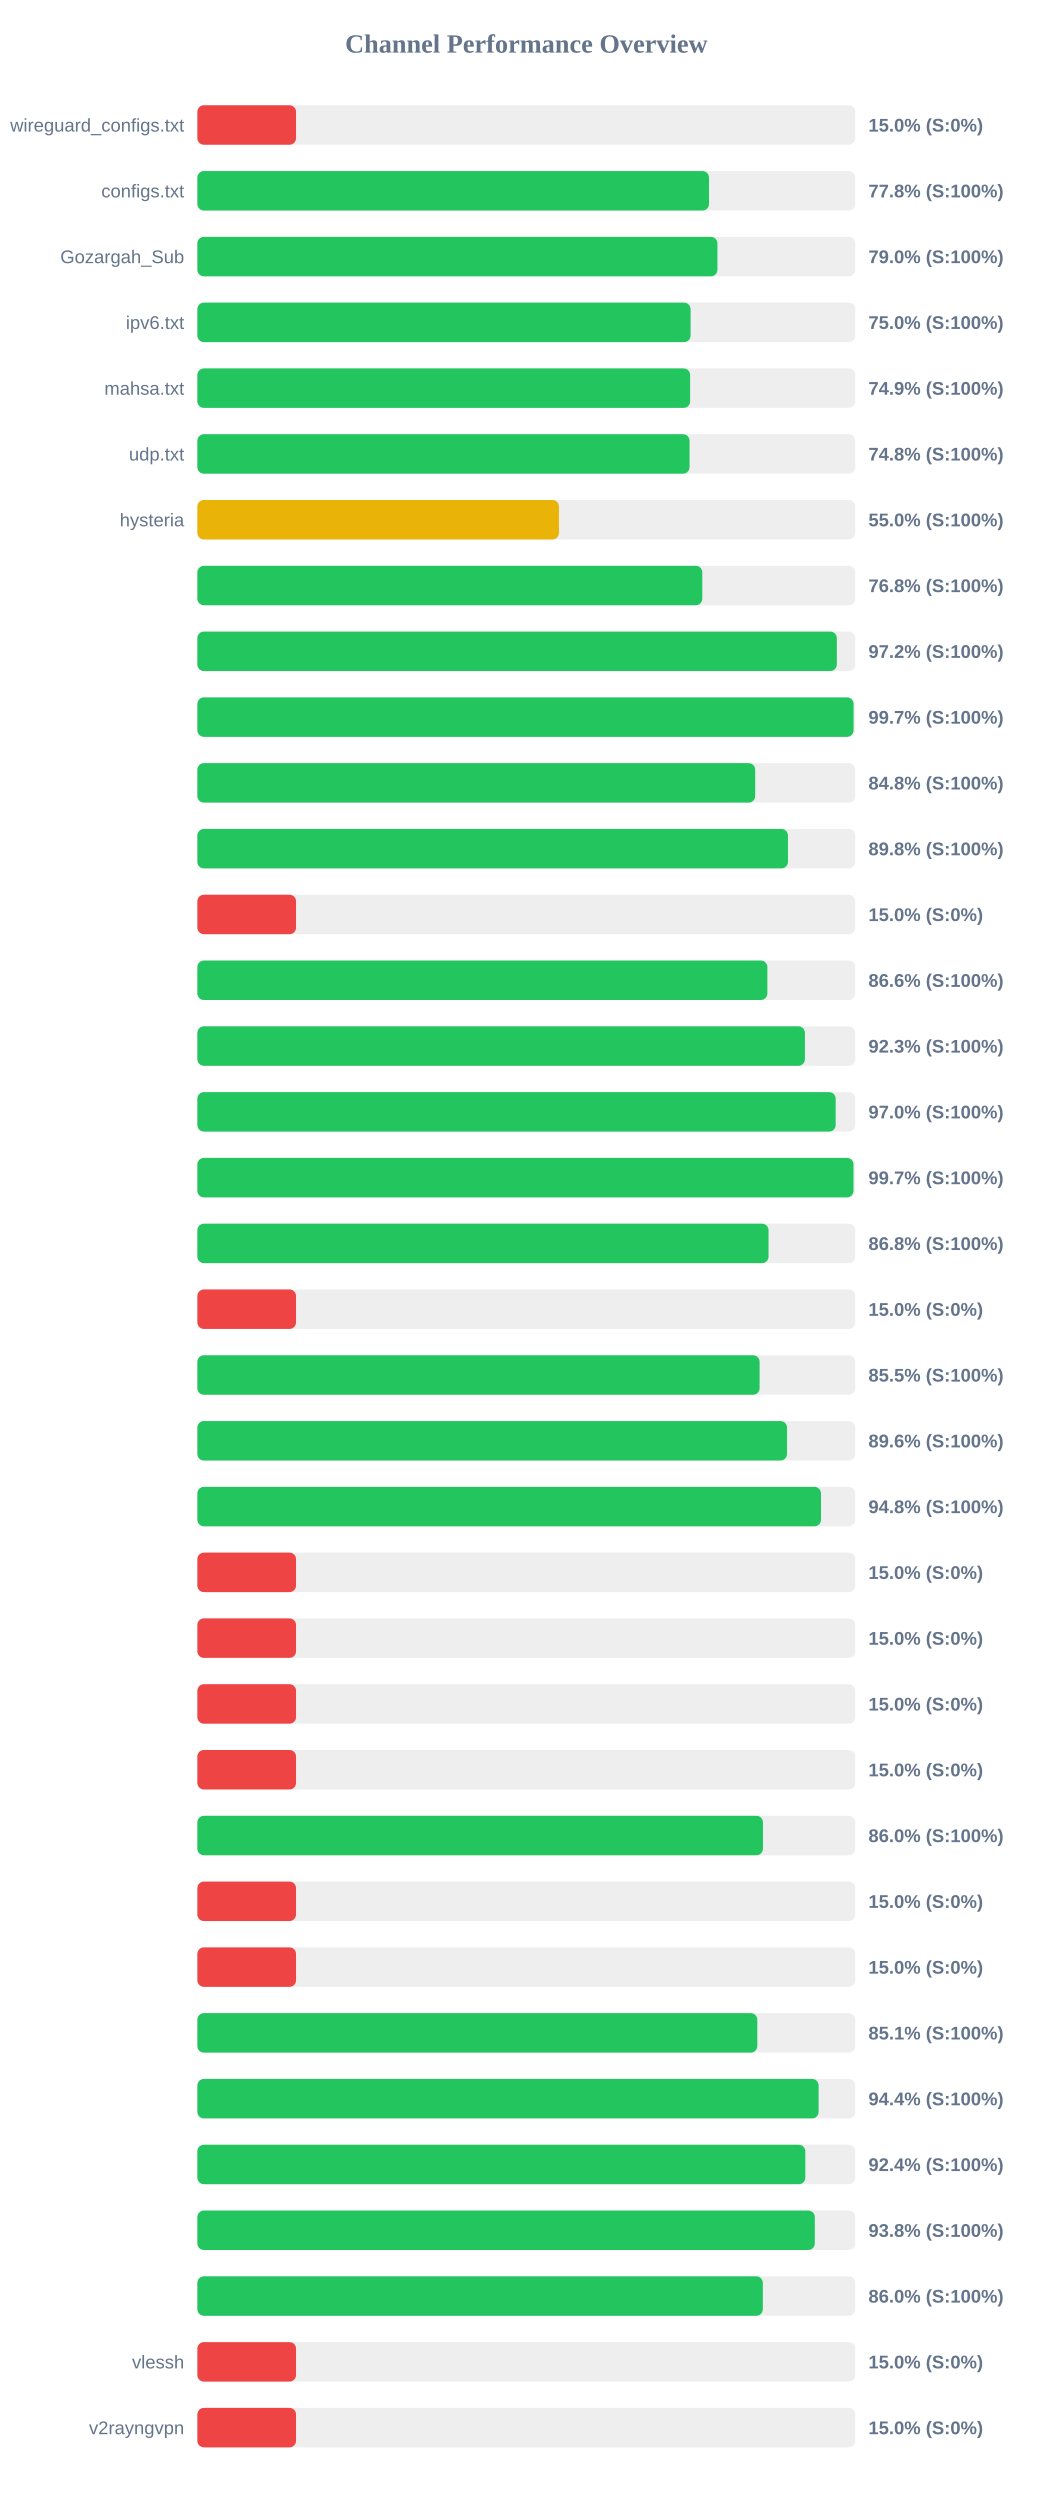
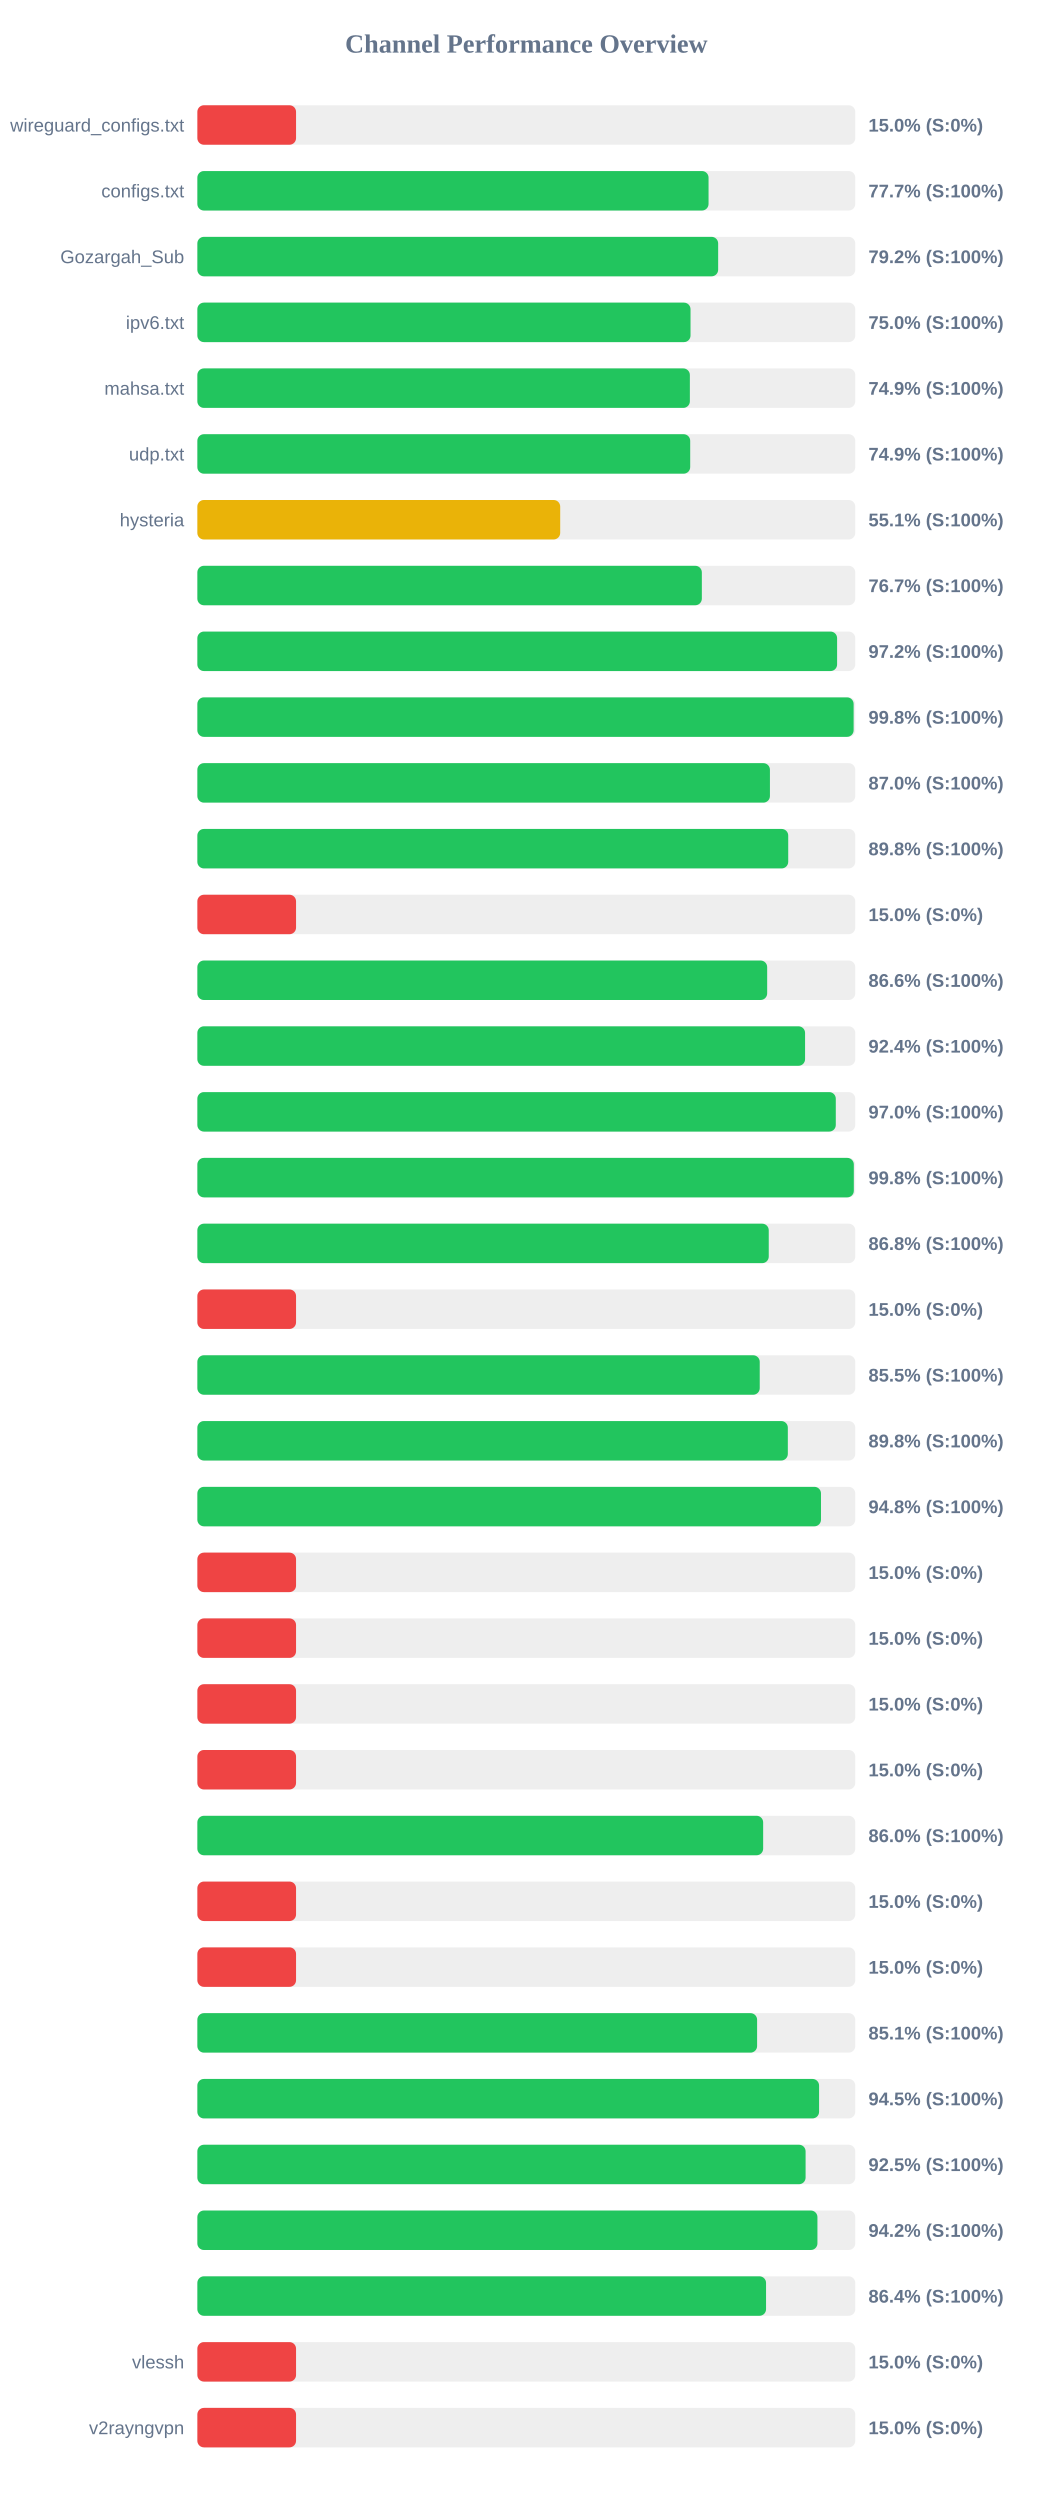
<svg xmlns="http://www.w3.org/2000/svg" width="800" height="1900" version="1.1">
  <style>
        .row { font: 14px Arial; fill: #64748b; }
        .score { font: bold 14px Arial; fill: #64748b; }
    </style>
  <text x="400" y="40" text-anchor="middle" font-size="20px" font-weight="bold" fill="#64748b">Channel Performance Overview</text>
  <rect x="150" y="80" width="500" height="30" fill="#eee" rx="5" />
  <rect x="150" y="80" width="75.0" height="30" fill="#ef4444" rx="5" />
  <text x="140" y="100" text-anchor="end" class="row">wireguard_configs.txt</text>
  <text x="660" y="100" text-anchor="start" class="score">15.0% (S:0%)</text>
  <rect x="150" y="130" width="500" height="30" fill="#eee" rx="5" />
-   <rect x="150" y="130" width="388.85" height="30" fill="#22c55e" rx="5" />
+   <rect x="150" y="130" width="388.5" height="30" fill="#22c55e" rx="5" />
  <text x="140" y="150" text-anchor="end" class="row">configs.txt</text>
-   <text x="660" y="150" text-anchor="start" class="score">77.8% (S:100%)</text>
+   <text x="660" y="150" text-anchor="start" class="score">77.7% (S:100%)</text>
  <rect x="150" y="180" width="500" height="30" fill="#eee" rx="5" />
-   <rect x="150" y="180" width="395.25" height="30" fill="#22c55e" rx="5" />
+   <rect x="150" y="180" width="395.8" height="30" fill="#22c55e" rx="5" />
  <text x="140" y="200" text-anchor="end" class="row">Gozargah_Sub</text>
-   <text x="660" y="200" text-anchor="start" class="score">79.0% (S:100%)</text>
+   <text x="660" y="200" text-anchor="start" class="score">79.2% (S:100%)</text>
  <rect x="150" y="230" width="500" height="30" fill="#eee" rx="5" />
-   <rect x="150" y="230" width="374.85" height="30" fill="#22c55e" rx="5" />
+   <rect x="150" y="230" width="374.8" height="30" fill="#22c55e" rx="5" />
  <text x="140" y="250" text-anchor="end" class="row">ipv6.txt</text>
  <text x="660" y="250" text-anchor="start" class="score">75.0% (S:100%)</text>
  <rect x="150" y="280" width="500" height="30" fill="#eee" rx="5" />
-   <rect x="150" y="280" width="374.5" height="30" fill="#22c55e" rx="5" />
+   <rect x="150" y="280" width="374.3" height="30" fill="#22c55e" rx="5" />
  <text x="140" y="300" text-anchor="end" class="row">mahsa.txt</text>
  <text x="660" y="300" text-anchor="start" class="score">74.9% (S:100%)</text>
  <rect x="150" y="330" width="500" height="30" fill="#eee" rx="5" />
-   <rect x="150" y="330" width="374.05" height="30" fill="#22c55e" rx="5" />
+   <rect x="150" y="330" width="374.55" height="30" fill="#22c55e" rx="5" />
  <text x="140" y="350" text-anchor="end" class="row">udp.txt</text>
-   <text x="660" y="350" text-anchor="start" class="score">74.8% (S:100%)</text>
+   <text x="660" y="350" text-anchor="start" class="score">74.9% (S:100%)</text>
  <rect x="150" y="380" width="500" height="30" fill="#eee" rx="5" />
-   <rect x="150" y="380" width="274.8" height="30" fill="#eab308" rx="5" />
+   <rect x="150" y="380" width="275.75" height="30" fill="#eab308" rx="5" />
  <text x="140" y="400" text-anchor="end" class="row">hysteria</text>
-   <text x="660" y="400" text-anchor="start" class="score">55.0% (S:100%)</text>
+   <text x="660" y="400" text-anchor="start" class="score">55.1% (S:100%)</text>
  <rect x="150" y="430" width="500" height="30" fill="#eee" rx="5" />
-   <rect x="150" y="430" width="383.75" height="30" fill="#22c55e" rx="5" />
+   <rect x="150" y="430" width="383.4" height="30" fill="#22c55e" rx="5" />
  <text x="140" y="450" text-anchor="end" class="row" />
-   <text x="660" y="450" text-anchor="start" class="score">76.8% (S:100%)</text>
+   <text x="660" y="450" text-anchor="start" class="score">76.7% (S:100%)</text>
  <rect x="150" y="480" width="500" height="30" fill="#eee" rx="5" />
-   <rect x="150" y="480" width="486.0" height="30" fill="#22c55e" rx="5" />
+   <rect x="150" y="480" width="486.2" height="30" fill="#22c55e" rx="5" />
  <text x="140" y="500" text-anchor="end" class="row" />
  <text x="660" y="500" text-anchor="start" class="score">97.2% (S:100%)</text>
  <rect x="150" y="530" width="500" height="30" fill="#eee" rx="5" />
-   <rect x="150" y="530" width="498.7" height="30" fill="#22c55e" rx="5" />
+   <rect x="150" y="530" width="498.75" height="30" fill="#22c55e" rx="5" />
  <text x="140" y="550" text-anchor="end" class="row" />
-   <text x="660" y="550" text-anchor="start" class="score">99.7% (S:100%)</text>
+   <text x="660" y="550" text-anchor="start" class="score">99.8% (S:100%)</text>
  <rect x="150" y="580" width="500" height="30" fill="#eee" rx="5" />
-   <rect x="150" y="580" width="423.95" height="30" fill="#22c55e" rx="5" />
+   <rect x="150" y="580" width="435.15" height="30" fill="#22c55e" rx="5" />
  <text x="140" y="600" text-anchor="end" class="row" />
-   <text x="660" y="600" text-anchor="start" class="score">84.8% (S:100%)</text>
+   <text x="660" y="600" text-anchor="start" class="score">87.0% (S:100%)</text>
  <rect x="150" y="630" width="500" height="30" fill="#eee" rx="5" />
-   <rect x="150" y="630" width="448.85" height="30" fill="#22c55e" rx="5" />
+   <rect x="150" y="630" width="449.05" height="30" fill="#22c55e" rx="5" />
  <text x="140" y="650" text-anchor="end" class="row" />
  <text x="660" y="650" text-anchor="start" class="score">89.8% (S:100%)</text>
  <rect x="150" y="680" width="500" height="30" fill="#eee" rx="5" />
  <rect x="150" y="680" width="75.0" height="30" fill="#ef4444" rx="5" />
  <text x="140" y="700" text-anchor="end" class="row" />
  <text x="660" y="700" text-anchor="start" class="score">15.0% (S:0%)</text>
  <rect x="150" y="730" width="500" height="30" fill="#eee" rx="5" />
-   <rect x="150" y="730" width="433.2" height="30" fill="#22c55e" rx="5" />
+   <rect x="150" y="730" width="433.05" height="30" fill="#22c55e" rx="5" />
  <text x="140" y="750" text-anchor="end" class="row" />
  <text x="660" y="750" text-anchor="start" class="score">86.6% (S:100%)</text>
  <rect x="150" y="780" width="500" height="30" fill="#eee" rx="5" />
-   <rect x="150" y="780" width="461.75" height="30" fill="#22c55e" rx="5" />
+   <rect x="150" y="780" width="461.85" height="30" fill="#22c55e" rx="5" />
  <text x="140" y="800" text-anchor="end" class="row" />
-   <text x="660" y="800" text-anchor="start" class="score">92.3% (S:100%)</text>
+   <text x="660" y="800" text-anchor="start" class="score">92.4% (S:100%)</text>
  <rect x="150" y="830" width="500" height="30" fill="#eee" rx="5" />
-   <rect x="150" y="830" width="485.1" height="30" fill="#22c55e" rx="5" />
+   <rect x="150" y="830" width="485.2" height="30" fill="#22c55e" rx="5" />
  <text x="140" y="850" text-anchor="end" class="row" />
  <text x="660" y="850" text-anchor="start" class="score">97.0% (S:100%)</text>
  <rect x="150" y="880" width="500" height="30" fill="#eee" rx="5" />
-   <rect x="150" y="880" width="498.65" height="30" fill="#22c55e" rx="5" />
+   <rect x="150" y="880" width="498.9" height="30" fill="#22c55e" rx="5" />
  <text x="140" y="900" text-anchor="end" class="row" />
-   <text x="660" y="900" text-anchor="start" class="score">99.7% (S:100%)</text>
+   <text x="660" y="900" text-anchor="start" class="score">99.8% (S:100%)</text>
  <rect x="150" y="930" width="500" height="30" fill="#eee" rx="5" />
-   <rect x="150" y="930" width="434.1" height="30" fill="#22c55e" rx="5" />
+   <rect x="150" y="930" width="434.25" height="30" fill="#22c55e" rx="5" />
  <text x="140" y="950" text-anchor="end" class="row" />
  <text x="660" y="950" text-anchor="start" class="score">86.8% (S:100%)</text>
  <rect x="150" y="980" width="500" height="30" fill="#eee" rx="5" />
  <rect x="150" y="980" width="75.0" height="30" fill="#ef4444" rx="5" />
  <text x="140" y="1000" text-anchor="end" class="row" />
  <text x="660" y="1000" text-anchor="start" class="score">15.0% (S:0%)</text>
  <rect x="150" y="1030" width="500" height="30" fill="#eee" rx="5" />
-   <rect x="150" y="1030" width="427.3" height="30" fill="#22c55e" rx="5" />
+   <rect x="150" y="1030" width="427.4" height="30" fill="#22c55e" rx="5" />
  <text x="140" y="1050" text-anchor="end" class="row" />
  <text x="660" y="1050" text-anchor="start" class="score">85.5% (S:100%)</text>
  <rect x="150" y="1080" width="500" height="30" fill="#eee" rx="5" />
-   <rect x="150" y="1080" width="448.15" height="30" fill="#22c55e" rx="5" />
+   <rect x="150" y="1080" width="448.75" height="30" fill="#22c55e" rx="5" />
  <text x="140" y="1100" text-anchor="end" class="row" />
-   <text x="660" y="1100" text-anchor="start" class="score">89.6% (S:100%)</text>
+   <text x="660" y="1100" text-anchor="start" class="score">89.8% (S:100%)</text>
  <rect x="150" y="1130" width="500" height="30" fill="#eee" rx="5" />
  <rect x="150" y="1130" width="473.95" height="30" fill="#22c55e" rx="5" />
  <text x="140" y="1150" text-anchor="end" class="row" />
  <text x="660" y="1150" text-anchor="start" class="score">94.8% (S:100%)</text>
  <rect x="150" y="1180" width="500" height="30" fill="#eee" rx="5" />
  <rect x="150" y="1180" width="75.0" height="30" fill="#ef4444" rx="5" />
  <text x="140" y="1200" text-anchor="end" class="row" />
  <text x="660" y="1200" text-anchor="start" class="score">15.0% (S:0%)</text>
  <rect x="150" y="1230" width="500" height="30" fill="#eee" rx="5" />
  <rect x="150" y="1230" width="75.0" height="30" fill="#ef4444" rx="5" />
  <text x="140" y="1250" text-anchor="end" class="row" />
  <text x="660" y="1250" text-anchor="start" class="score">15.0% (S:0%)</text>
  <rect x="150" y="1280" width="500" height="30" fill="#eee" rx="5" />
  <rect x="150" y="1280" width="75.0" height="30" fill="#ef4444" rx="5" />
  <text x="140" y="1300" text-anchor="end" class="row" />
  <text x="660" y="1300" text-anchor="start" class="score">15.0% (S:0%)</text>
  <rect x="150" y="1330" width="500" height="30" fill="#eee" rx="5" />
  <rect x="150" y="1330" width="75.0" height="30" fill="#ef4444" rx="5" />
  <text x="140" y="1350" text-anchor="end" class="row" />
  <text x="660" y="1350" text-anchor="start" class="score">15.0% (S:0%)</text>
  <rect x="150" y="1380" width="500" height="30" fill="#eee" rx="5" />
-   <rect x="150" y="1380" width="429.85" height="30" fill="#22c55e" rx="5" />
+   <rect x="150" y="1380" width="430.0" height="30" fill="#22c55e" rx="5" />
  <text x="140" y="1400" text-anchor="end" class="row" />
  <text x="660" y="1400" text-anchor="start" class="score">86.0% (S:100%)</text>
  <rect x="150" y="1430" width="500" height="30" fill="#eee" rx="5" />
  <rect x="150" y="1430" width="75.0" height="30" fill="#ef4444" rx="5" />
  <text x="140" y="1450" text-anchor="end" class="row" />
  <text x="660" y="1450" text-anchor="start" class="score">15.0% (S:0%)</text>
  <rect x="150" y="1480" width="500" height="30" fill="#eee" rx="5" />
  <rect x="150" y="1480" width="75.0" height="30" fill="#ef4444" rx="5" />
  <text x="140" y="1500" text-anchor="end" class="row" />
  <text x="660" y="1500" text-anchor="start" class="score">15.0% (S:0%)</text>
  <rect x="150" y="1530" width="500" height="30" fill="#eee" rx="5" />
-   <rect x="150" y="1530" width="425.55" height="30" fill="#22c55e" rx="5" />
+   <rect x="150" y="1530" width="425.4" height="30" fill="#22c55e" rx="5" />
  <text x="140" y="1550" text-anchor="end" class="row" />
  <text x="660" y="1550" text-anchor="start" class="score">85.1% (S:100%)</text>
  <rect x="150" y="1580" width="500" height="30" fill="#eee" rx="5" />
-   <rect x="150" y="1580" width="472.15" height="30" fill="#22c55e" rx="5" />
+   <rect x="150" y="1580" width="472.5" height="30" fill="#22c55e" rx="5" />
  <text x="140" y="1600" text-anchor="end" class="row" />
-   <text x="660" y="1600" text-anchor="start" class="score">94.4% (S:100%)</text>
+   <text x="660" y="1600" text-anchor="start" class="score">94.5% (S:100%)</text>
  <rect x="150" y="1630" width="500" height="30" fill="#eee" rx="5" />
-   <rect x="150" y="1630" width="462.05" height="30" fill="#22c55e" rx="5" />
+   <rect x="150" y="1630" width="462.25" height="30" fill="#22c55e" rx="5" />
  <text x="140" y="1650" text-anchor="end" class="row" />
-   <text x="660" y="1650" text-anchor="start" class="score">92.4% (S:100%)</text>
+   <text x="660" y="1650" text-anchor="start" class="score">92.5% (S:100%)</text>
  <rect x="150" y="1680" width="500" height="30" fill="#eee" rx="5" />
-   <rect x="150" y="1680" width="469.25" height="30" fill="#22c55e" rx="5" />
+   <rect x="150" y="1680" width="471.25" height="30" fill="#22c55e" rx="5" />
  <text x="140" y="1700" text-anchor="end" class="row" />
-   <text x="660" y="1700" text-anchor="start" class="score">93.8% (S:100%)</text>
+   <text x="660" y="1700" text-anchor="start" class="score">94.2% (S:100%)</text>
  <rect x="150" y="1730" width="500" height="30" fill="#eee" rx="5" />
-   <rect x="150" y="1730" width="429.75" height="30" fill="#22c55e" rx="5" />
+   <rect x="150" y="1730" width="432.2" height="30" fill="#22c55e" rx="5" />
  <text x="140" y="1750" text-anchor="end" class="row" />
-   <text x="660" y="1750" text-anchor="start" class="score">86.0% (S:100%)</text>
+   <text x="660" y="1750" text-anchor="start" class="score">86.4% (S:100%)</text>
  <rect x="150" y="1780" width="500" height="30" fill="#eee" rx="5" />
  <rect x="150" y="1780" width="75.0" height="30" fill="#ef4444" rx="5" />
  <text x="140" y="1800" text-anchor="end" class="row">vlessh</text>
  <text x="660" y="1800" text-anchor="start" class="score">15.0% (S:0%)</text>
  <rect x="150" y="1830" width="500" height="30" fill="#eee" rx="5" />
  <rect x="150" y="1830" width="75.0" height="30" fill="#ef4444" rx="5" />
  <text x="140" y="1850" text-anchor="end" class="row">v2rayngvpn</text>
  <text x="660" y="1850" text-anchor="start" class="score">15.0% (S:0%)</text>
</svg>
